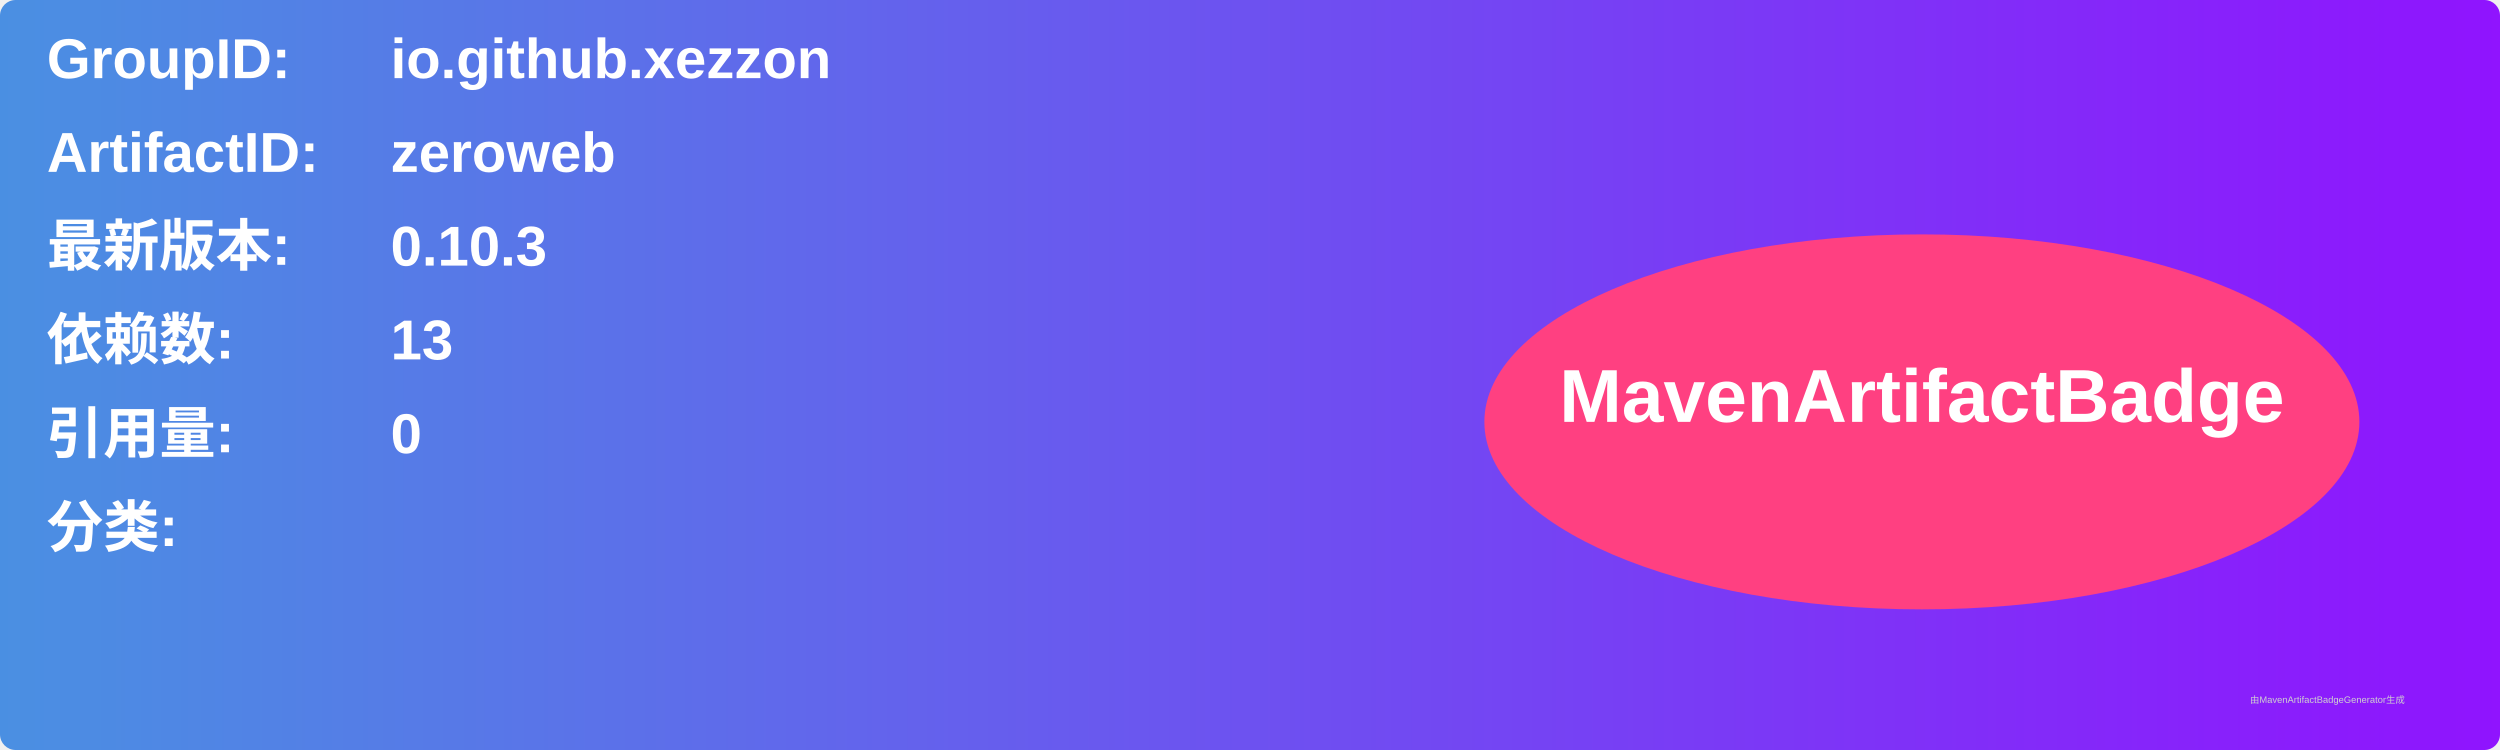
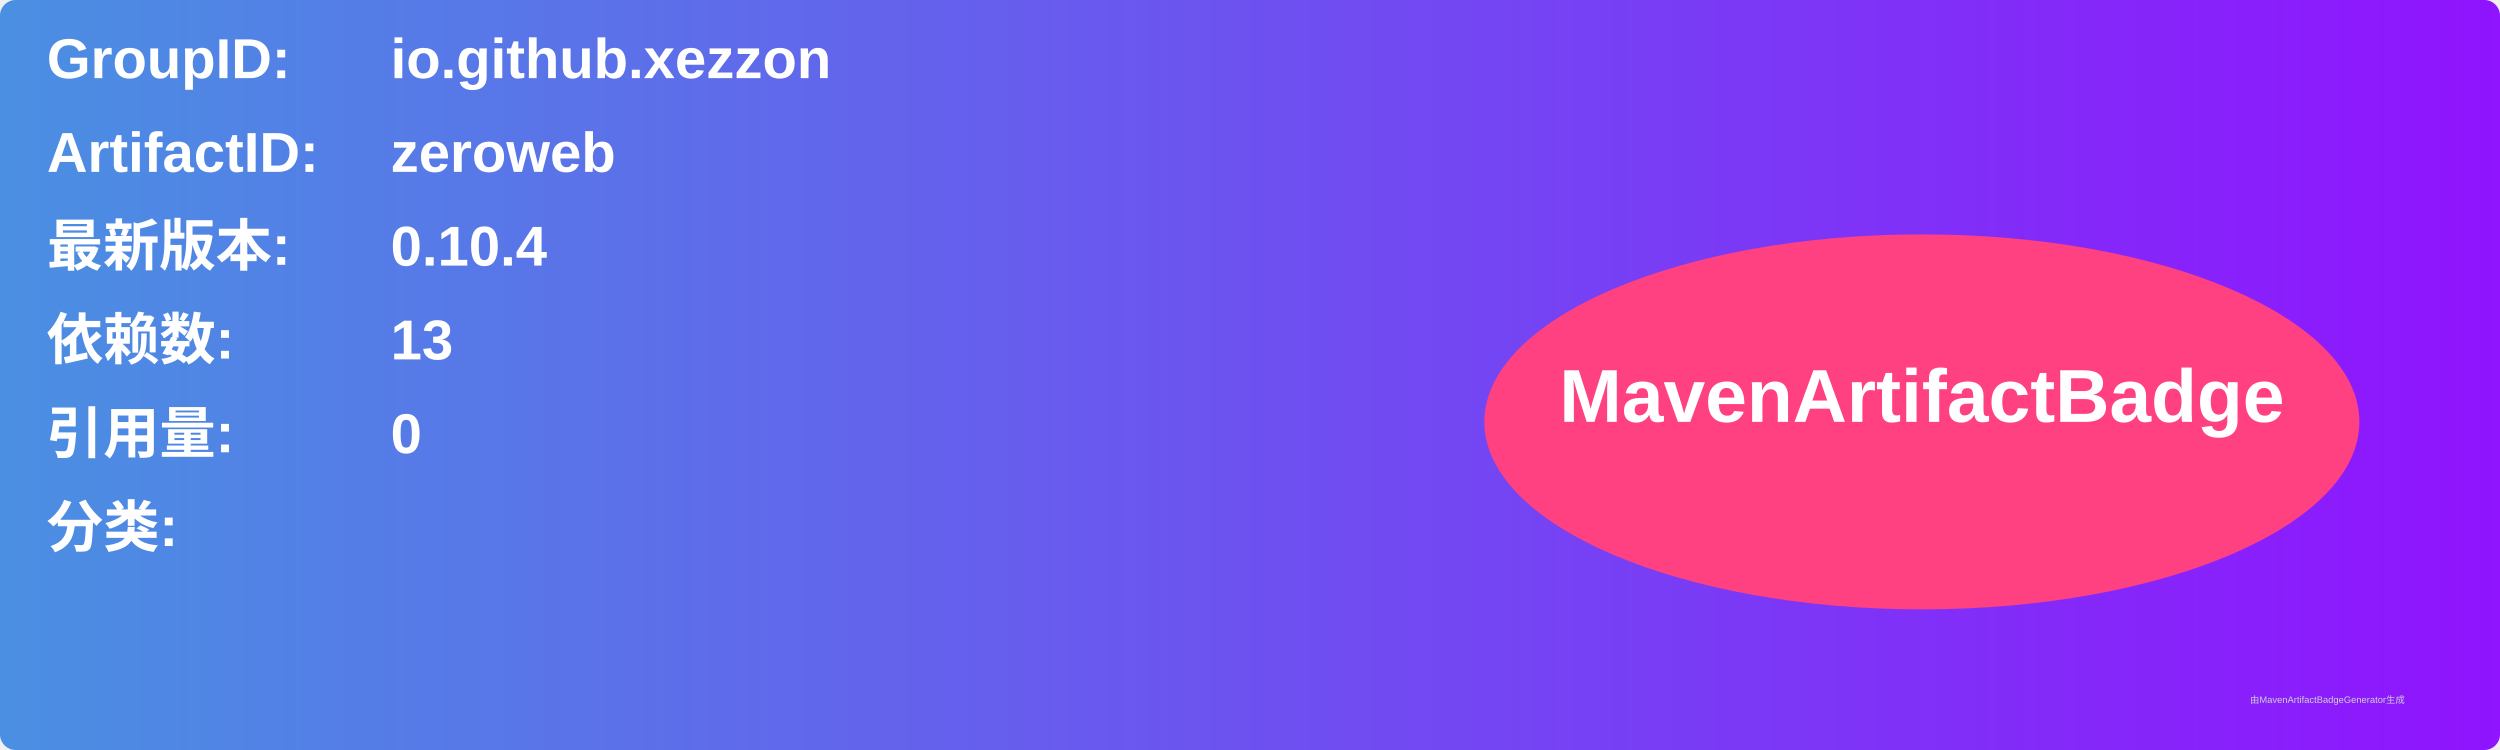
<svg xmlns="http://www.w3.org/2000/svg" width="800" height="240" viewBox="0 0 800 240">
  <linearGradient id="grad" x1="0%" y1="0%" x2="100%" y2="0%">
    <stop offset="0%" stop-color="#4a90e2" />
    <stop offset="100%" stop-color="#9013fe" />
  </linearGradient>
  <rect width="100%" height="100%" rx="5" ry="5" fill="url(#grad)" />
  <g transform="translate(15, 15)">
    <text x="0" y="10" font-family="Arial" font-size="18" fill="white" font-weight="bold" width="260">GroupID:</text>
    <text x="110" y="10" font-family="Arial" font-size="18" fill="white" font-weight="bold" width="460">io.github.xezzon</text>
    <text x="0" y="40" font-family="Arial" font-size="18" fill="white" font-weight="bold" width="260">ArtifactID:</text>
    <text x="110" y="40" font-family="Arial" font-size="18" fill="white" font-weight="bold" width="460">zeroweb</text>
    <text x="0" y="70" font-family="Arial" font-size="18" fill="white" font-weight="bold">最新版本:</text>
    <text x="110" y="70" font-family="Arial" font-size="18" fill="white" font-weight="bold">
-       <tspan font-weight="bold">0.10.3</tspan>
+       <tspan font-weight="bold">0.10.4</tspan>
    </text>
    <text x="0" y="100" font-family="Arial" font-size="18" fill="white" font-weight="bold">依赖数: </text>
    <text x="110" y="100" font-family="Arial" font-size="18" fill="white">
      <tspan font-weight="bold">13</tspan>
    </text>
    <text x="0" y="130" font-family="Arial" font-size="18" fill="white" font-weight="bold">引用量: </text>
    <text x="110" y="130" font-family="Arial" font-size="18" fill="white">
      <tspan font-weight="bold">0</tspan>
    </text>
    <text x="0" y="160" font-family="Arial" font-size="18" fill="white" font-weight="bold">分类:</text>
    <text x="10" y="190" font-family="Arial" font-size="10" fill="white">
      <tspan font-weight="bold" />
    </text>
    <ellipse cx="600" cy="120" rx="140" ry="60" fill="#ff4081" />
    <text x="600" y="120" text-anchor="middle" font-family="Arial" font-size="24" fill="white" font-weight="bold">MavenArtifactBadge</text>
  </g>
  <text x="720" y="225" font-family="Arial" font-size="3" fill="#d0d0d0">由MavenArtifactBadgeGenerator生成</text>
</svg>
